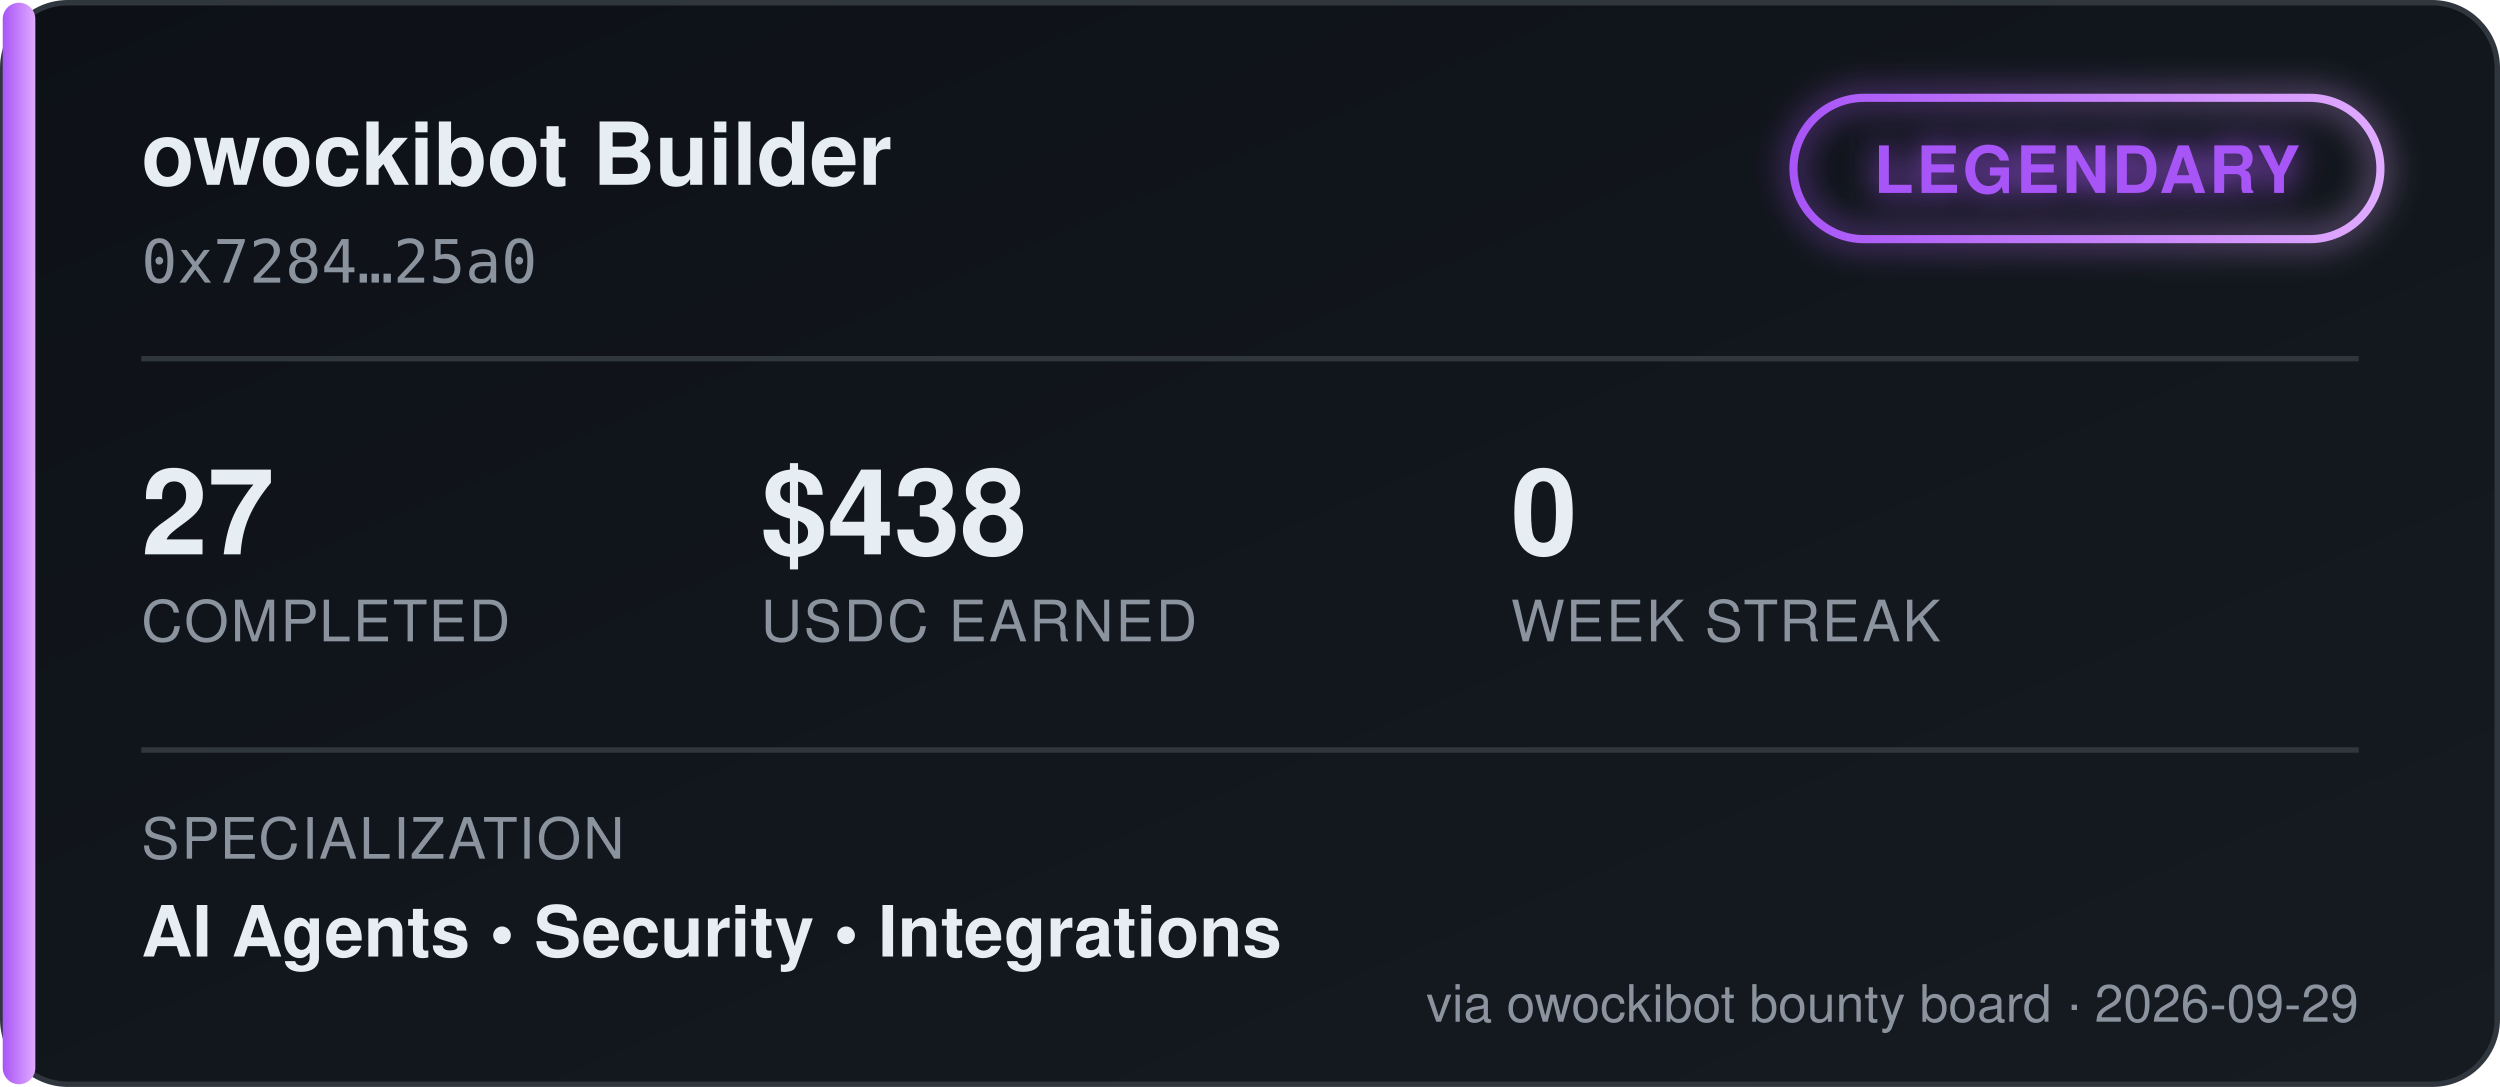
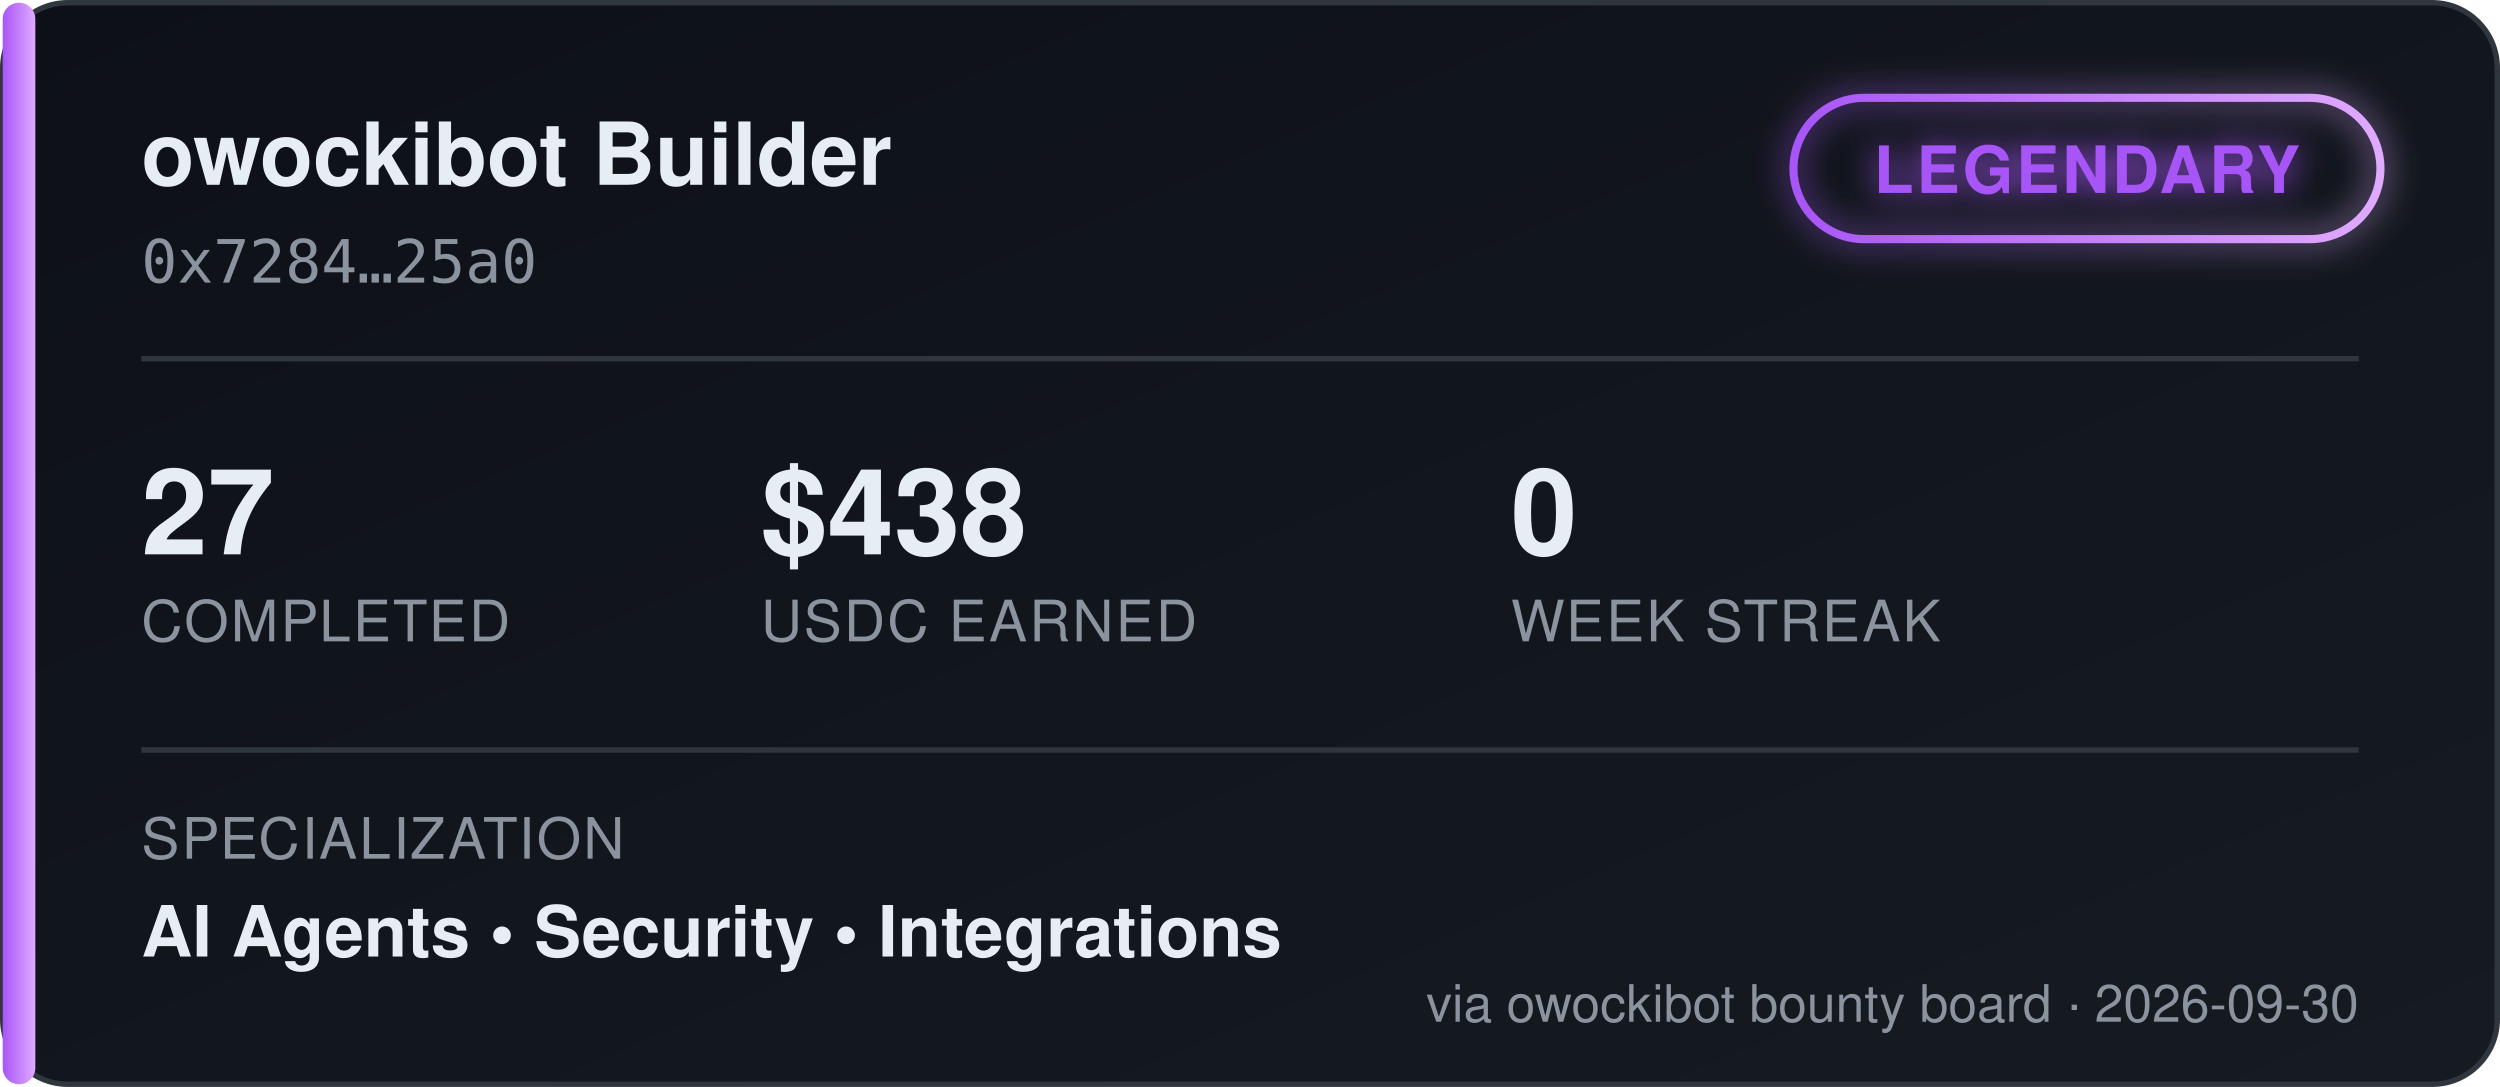
<svg xmlns="http://www.w3.org/2000/svg" width="460" height="200" viewBox="0 0 460 200" font-family="'Segoe UI', Helvetica, Arial, sans-serif">
  <defs>
    <linearGradient id="bgGrad" x1="0" y1="0" x2="1" y2="1">
      <stop offset="0%" stop-color="#0d1117" />
      <stop offset="100%" stop-color="#161b22" />
    </linearGradient>
    <linearGradient id="tierGrad" x1="0" y1="0" x2="1" y2="0">
      <stop offset="0%" stop-color="#a855f7" />
      <stop offset="100%" stop-color="#e0aaff" />
    </linearGradient>
    <filter id="glow" x="-50%" y="-50%" width="200%" height="200%">
      <feGaussianBlur stdDeviation="3" result="blur" />
      <feMerge>
        <feMergeNode in="blur" />
        <feMergeNode in="SourceGraphic" />
      </feMerge>
    </filter>
  </defs>
  <rect x="0.5" y="0.5" width="459" height="199" rx="12" fill="url(#bgGrad)" stroke="#30363d" />
  <rect x="0.5" y="0.5" width="6" height="199" rx="3" fill="url(#tierGrad)" />
  <text x="26" y="34" fill="#e6edf3" font-size="16" font-weight="700">owockibot Builder</text>
  <text x="26" y="52" fill="#8b949e" font-size="11" font-family="monospace">0x7284…25a0</text>
  <g transform="translate(330, 18)" filter="url(#glow)">
    <rect x="0" y="0" width="108" height="26" rx="13" fill="none" stroke="url(#tierGrad)" stroke-width="1.5" />
    <text x="54" y="17.5" fill="#a855f7" font-size="12" font-weight="700" text-anchor="middle" letter-spacing="0.5">LEGENDARY</text>
  </g>
  <line x1="26" y1="66" x2="434" y2="66" stroke="#30363d" stroke-width="1" />
  <g font-size="22" font-weight="700" fill="#e6edf3">
    <text x="26" y="102">27</text>
    <text x="140" y="102">$438</text>
    <text x="278" y="102">0</text>
  </g>
  <g font-size="10.5" fill="#8b949e" letter-spacing="0.4">
    <text x="26" y="118">COMPLETED</text>
    <text x="140" y="118">USDC EARNED</text>
    <text x="278" y="118">WEEK STREAK</text>
  </g>
  <line x1="26" y1="138" x2="434" y2="138" stroke="#30363d" stroke-width="1" />
  <text x="26" y="158" fill="#8b949e" font-size="10.5" letter-spacing="0.4">SPECIALIZATION</text>
  <text x="26" y="176" fill="#e6edf3" font-size="13" font-weight="600">AI Agents  •  Security  •  Integrations</text>
-   <text x="434" y="188" fill="#8b949e" font-size="9.5" text-anchor="end">via owockibot bounty board · 2026-09-29</text>
+   <text x="434" y="188" fill="#8b949e" font-size="9.5" text-anchor="end">via owockibot bounty board · 2026-09-30</text>
</svg>
